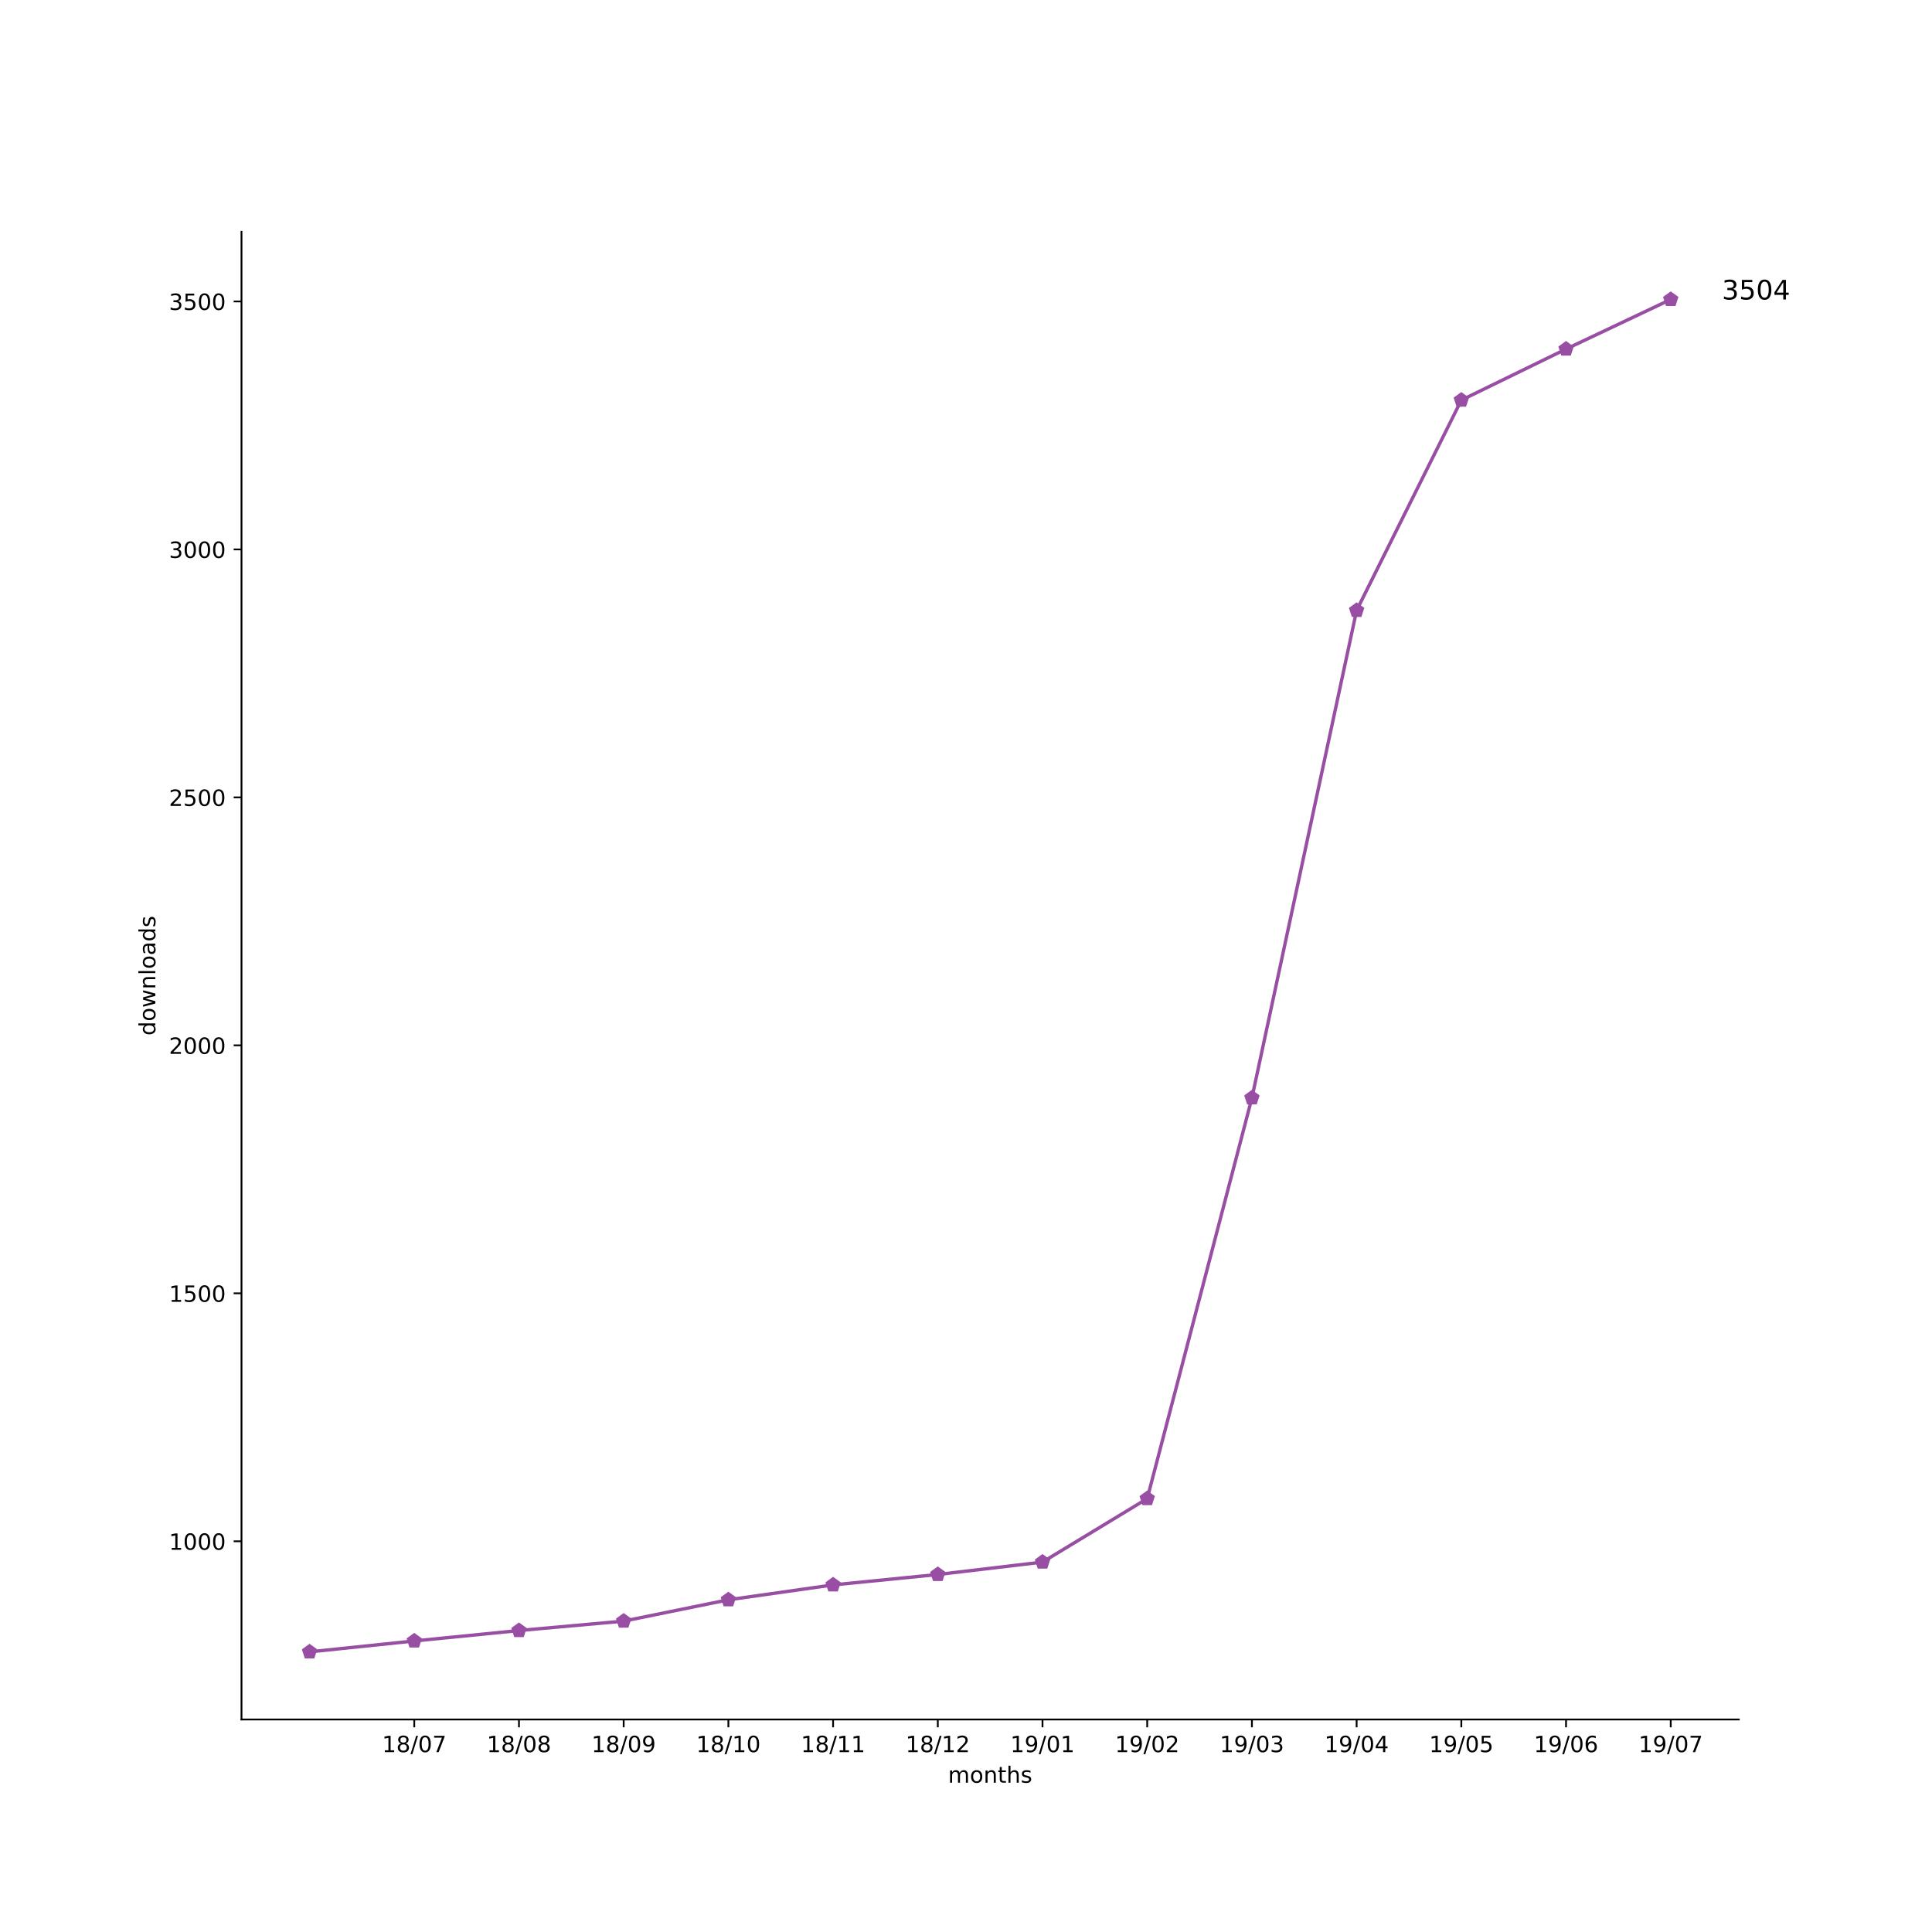
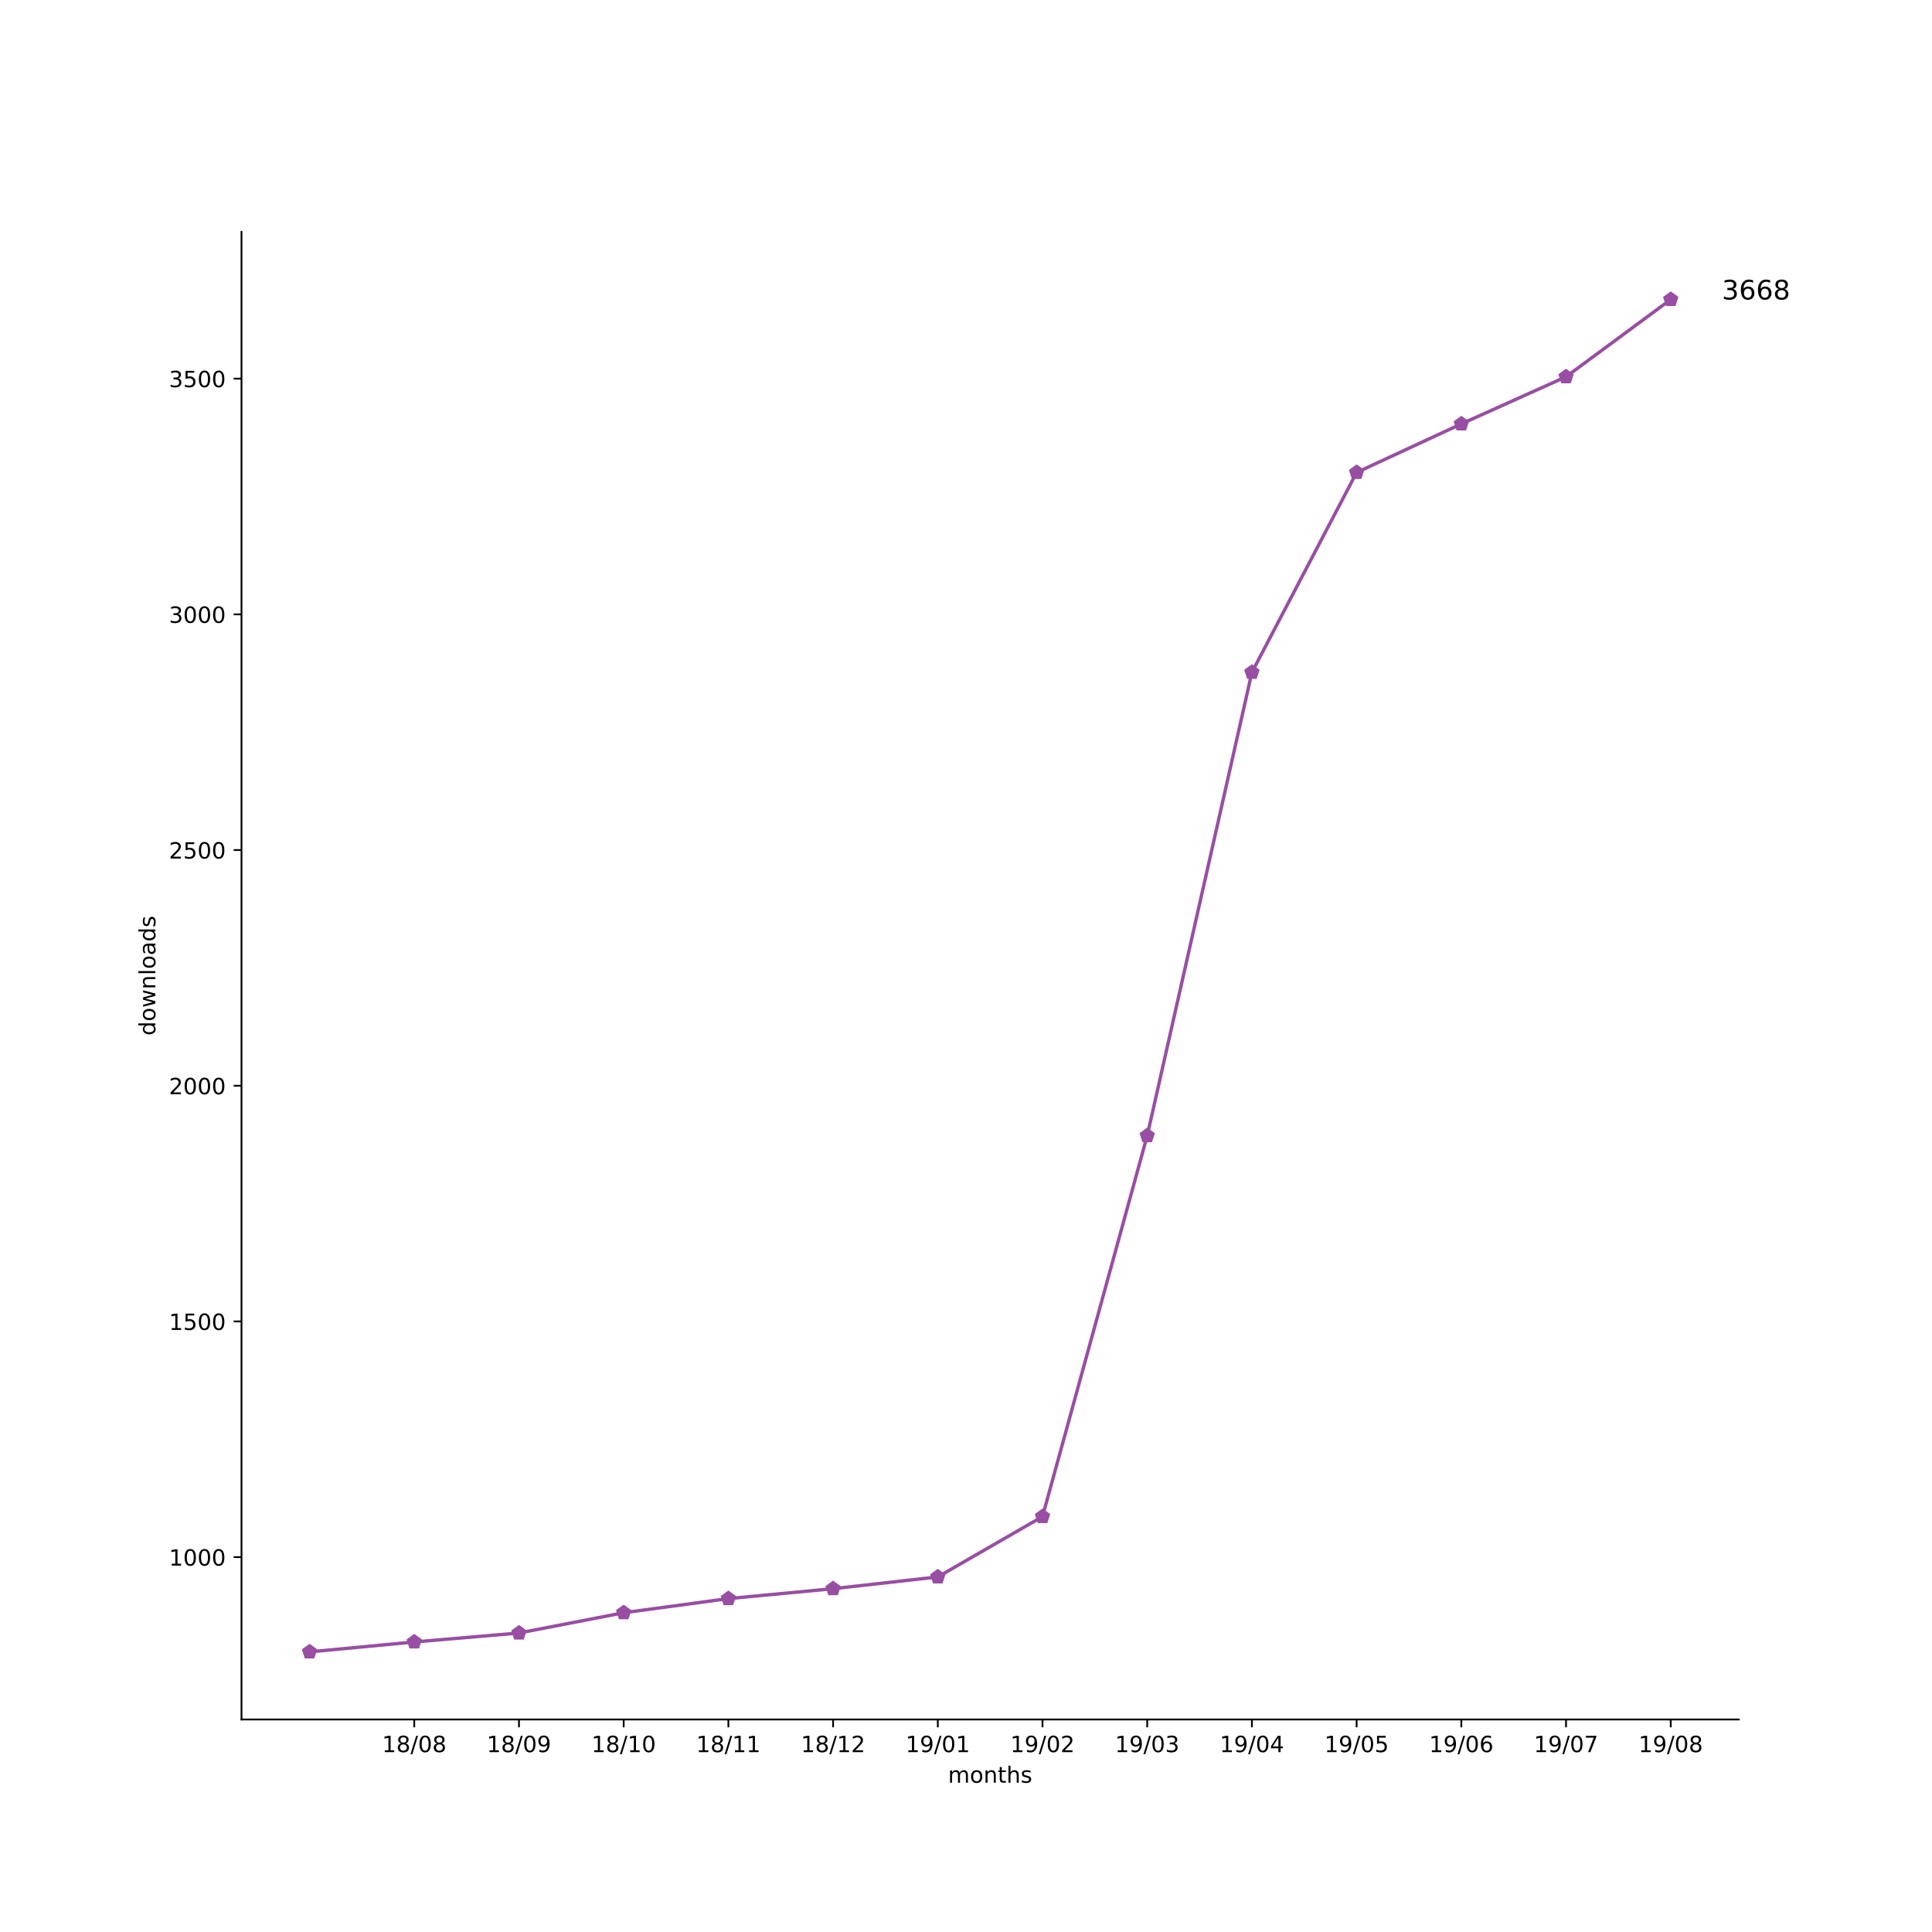
<svg xmlns="http://www.w3.org/2000/svg" xmlns:xlink="http://www.w3.org/1999/xlink" height="864pt" version="1.1" viewBox="0 0 864 864" width="864pt">
  <defs>
    <style type="text/css">
*{stroke-linecap:butt;stroke-linejoin:round;}
  </style>
  </defs>
  <g id="figure_1">
    <g id="patch_1">
      <path d="M 0 864  L 864 864  L 864 0  L 0 0  z " style="fill:#ffffff;" />
    </g>
    <g id="axes_1">
      <g id="patch_2">
        <path d="M 108 768.96  L 777.6 768.96  L 777.6 103.68  L 108 103.68  z " style="fill:#ffffff;" />
      </g>
      <g id="matplotlib.axis_1">
        <g id="xtick_1">
          <g id="line2d_1">
            <defs>
-               <path d="M 0 0  L 0 3.5  " id="m20b257561f" style="stroke:#000000;stroke-width:0.8;" />
-             </defs>
-             <g>
-               <use style="stroke:#000000;stroke-width:0.8;" x="185.262" xlink:href="#m20b257561f" y="768.96" />
+               <path d="M 0 0  L 0 3.5  " id="m1788dcda4d" style="stroke:#000000;stroke-width:0.8;" />
+             </defs>
+             <g>
+               <use style="stroke:#000000;stroke-width:0.8;" x="185.262" xlink:href="#m1788dcda4d" y="768.96" />
            </g>
          </g>
          <g id="text_1">
            <defs>
              <path d="M 12.406 8.297  L 28.516 8.297  L 28.516 63.922  L 10.984 60.406  L 10.984 69.391  L 28.422 72.906  L 38.281 72.906  L 38.281 8.297  L 54.391 8.297  L 54.391 0  L 12.406 0  z " id="DejaVuSans-31" />
              <path d="M 31.781 34.625  Q 24.75 34.625 20.719 30.859  Q 16.703 27.094 16.703 20.516  Q 16.703 13.922 20.719 10.156  Q 24.75 6.391 31.781 6.391  Q 38.812 6.391 42.859 10.172  Q 46.922 13.969 46.922 20.516  Q 46.922 27.094 42.891 30.859  Q 38.875 34.625 31.781 34.625  z M 21.922 38.812  Q 15.578 40.375 12.031 44.719  Q 8.5 49.078 8.5 55.328  Q 8.5 64.062 14.719 69.141  Q 20.953 74.219 31.781 74.219  Q 42.672 74.219 48.875 69.141  Q 55.078 64.062 55.078 55.328  Q 55.078 49.078 51.531 44.719  Q 48 40.375 41.703 38.812  Q 48.828 37.156 52.797 32.312  Q 56.781 27.484 56.781 20.516  Q 56.781 9.906 50.312 4.234  Q 43.844 -1.422 31.781 -1.422  Q 19.734 -1.422 13.25 4.234  Q 6.781 9.906 6.781 20.516  Q 6.781 27.484 10.781 32.312  Q 14.797 37.156 21.922 38.812  z M 18.312 54.391  Q 18.312 48.734 21.844 45.562  Q 25.391 42.391 31.781 42.391  Q 38.141 42.391 41.719 45.562  Q 45.312 48.734 45.312 54.391  Q 45.312 60.062 41.719 63.234  Q 38.141 66.406 31.781 66.406  Q 25.391 66.406 21.844 63.234  Q 18.312 60.062 18.312 54.391  z " id="DejaVuSans-38" />
              <path d="M 25.391 72.906  L 33.688 72.906  L 8.297 -9.281  L 0 -9.281  z " id="DejaVuSans-2f" />
              <path d="M 31.781 66.406  Q 24.172 66.406 20.328 58.906  Q 16.5 51.422 16.5 36.375  Q 16.5 21.391 20.328 13.891  Q 24.172 6.391 31.781 6.391  Q 39.453 6.391 43.281 13.891  Q 47.125 21.391 47.125 36.375  Q 47.125 51.422 43.281 58.906  Q 39.453 66.406 31.781 66.406  z M 31.781 74.219  Q 44.047 74.219 50.516 64.516  Q 56.984 54.828 56.984 36.375  Q 56.984 17.969 50.516 8.266  Q 44.047 -1.422 31.781 -1.422  Q 19.531 -1.422 13.062 8.266  Q 6.594 17.969 6.594 36.375  Q 6.594 54.828 13.062 64.516  Q 19.531 74.219 31.781 74.219  z " id="DejaVuSans-30" />
-               <path d="M 8.203 72.906  L 55.078 72.906  L 55.078 68.703  L 28.609 0  L 18.312 0  L 43.219 64.594  L 8.203 64.594  z " id="DejaVuSans-37" />
            </defs>
            <g transform="translate(170.8522 783.5584)scale(0.1 -0.1)">
              <use xlink:href="#DejaVuSans-31" />
              <use x="63.623" xlink:href="#DejaVuSans-38" />
              <use x="127.246" xlink:href="#DejaVuSans-2f" />
              <use x="160.938" xlink:href="#DejaVuSans-30" />
-               <use x="224.561" xlink:href="#DejaVuSans-37" />
+               <use x="224.561" xlink:href="#DejaVuSans-38" />
            </g>
          </g>
        </g>
        <g id="xtick_2">
          <g id="line2d_2">
            <g>
-               <use style="stroke:#000000;stroke-width:0.8;" x="232.087" xlink:href="#m20b257561f" y="768.96" />
+               <use style="stroke:#000000;stroke-width:0.8;" x="232.087" xlink:href="#m1788dcda4d" y="768.96" />
            </g>
          </g>
          <g id="text_2">
+             <defs>
+               <path d="M 10.984 1.516  L 10.984 10.5  Q 14.703 8.734 18.5 7.812  Q 22.312 6.891 25.984 6.891  Q 35.75 6.891 40.891 13.453  Q 46.047 20.016 46.781 33.406  Q 43.953 29.203 39.594 26.953  Q 35.25 24.703 29.984 24.703  Q 19.047 24.703 12.672 31.312  Q 6.297 37.938 6.297 49.422  Q 6.297 60.641 12.938 67.422  Q 19.578 74.219 30.609 74.219  Q 43.266 74.219 49.922 64.516  Q 56.594 54.828 56.594 36.375  Q 56.594 19.141 48.406 8.859  Q 40.234 -1.422 26.422 -1.422  Q 22.703 -1.422 18.891 -0.688  Q 15.094 0.047 10.984 1.516  z M 30.609 32.422  Q 37.25 32.422 41.125 36.953  Q 45.016 41.5 45.016 49.422  Q 45.016 57.281 41.125 61.844  Q 37.25 66.406 30.609 66.406  Q 23.969 66.406 20.094 61.844  Q 16.219 57.281 16.219 49.422  Q 16.219 41.5 20.094 36.953  Q 23.969 32.422 30.609 32.422  z " id="DejaVuSans-39" />
+             </defs>
            <g transform="translate(217.6773 783.5584)scale(0.1 -0.1)">
              <use xlink:href="#DejaVuSans-31" />
              <use x="63.623" xlink:href="#DejaVuSans-38" />
              <use x="127.246" xlink:href="#DejaVuSans-2f" />
              <use x="160.938" xlink:href="#DejaVuSans-30" />
-               <use x="224.561" xlink:href="#DejaVuSans-38" />
+               <use x="224.561" xlink:href="#DejaVuSans-39" />
            </g>
          </g>
        </g>
        <g id="xtick_3">
          <g id="line2d_3">
            <g>
-               <use style="stroke:#000000;stroke-width:0.8;" x="278.912" xlink:href="#m20b257561f" y="768.96" />
+               <use style="stroke:#000000;stroke-width:0.8;" x="278.912" xlink:href="#m1788dcda4d" y="768.96" />
            </g>
          </g>
          <g id="text_3">
-             <defs>
-               <path d="M 10.984 1.516  L 10.984 10.5  Q 14.703 8.734 18.5 7.812  Q 22.312 6.891 25.984 6.891  Q 35.75 6.891 40.891 13.453  Q 46.047 20.016 46.781 33.406  Q 43.953 29.203 39.594 26.953  Q 35.25 24.703 29.984 24.703  Q 19.047 24.703 12.672 31.312  Q 6.297 37.938 6.297 49.422  Q 6.297 60.641 12.938 67.422  Q 19.578 74.219 30.609 74.219  Q 43.266 74.219 49.922 64.516  Q 56.594 54.828 56.594 36.375  Q 56.594 19.141 48.406 8.859  Q 40.234 -1.422 26.422 -1.422  Q 22.703 -1.422 18.891 -0.688  Q 15.094 0.047 10.984 1.516  z M 30.609 32.422  Q 37.25 32.422 41.125 36.953  Q 45.016 41.5 45.016 49.422  Q 45.016 57.281 41.125 61.844  Q 37.25 66.406 30.609 66.406  Q 23.969 66.406 20.094 61.844  Q 16.219 57.281 16.219 49.422  Q 16.219 41.5 20.094 36.953  Q 23.969 32.422 30.609 32.422  z " id="DejaVuSans-39" />
-             </defs>
            <g transform="translate(264.5025 783.5584)scale(0.1 -0.1)">
              <use xlink:href="#DejaVuSans-31" />
              <use x="63.623" xlink:href="#DejaVuSans-38" />
              <use x="127.246" xlink:href="#DejaVuSans-2f" />
-               <use x="160.938" xlink:href="#DejaVuSans-30" />
-               <use x="224.561" xlink:href="#DejaVuSans-39" />
+               <use x="160.938" xlink:href="#DejaVuSans-31" />
+               <use x="224.561" xlink:href="#DejaVuSans-30" />
            </g>
          </g>
        </g>
        <g id="xtick_4">
          <g id="line2d_4">
            <g>
-               <use style="stroke:#000000;stroke-width:0.8;" x="325.737" xlink:href="#m20b257561f" y="768.96" />
+               <use style="stroke:#000000;stroke-width:0.8;" x="325.737" xlink:href="#m1788dcda4d" y="768.96" />
            </g>
          </g>
          <g id="text_4">
            <g transform="translate(311.3277 783.5584)scale(0.1 -0.1)">
              <use xlink:href="#DejaVuSans-31" />
              <use x="63.623" xlink:href="#DejaVuSans-38" />
              <use x="127.246" xlink:href="#DejaVuSans-2f" />
              <use x="160.938" xlink:href="#DejaVuSans-31" />
-               <use x="224.561" xlink:href="#DejaVuSans-30" />
+               <use x="224.561" xlink:href="#DejaVuSans-31" />
            </g>
          </g>
        </g>
        <g id="xtick_5">
          <g id="line2d_5">
            <g>
-               <use style="stroke:#000000;stroke-width:0.8;" x="372.562" xlink:href="#m20b257561f" y="768.96" />
+               <use style="stroke:#000000;stroke-width:0.8;" x="372.562" xlink:href="#m1788dcda4d" y="768.96" />
            </g>
          </g>
          <g id="text_5">
+             <defs>
+               <path d="M 19.188 8.297  L 53.609 8.297  L 53.609 0  L 7.328 0  L 7.328 8.297  Q 12.938 14.109 22.625 23.891  Q 32.328 33.688 34.812 36.531  Q 39.547 41.844 41.422 45.531  Q 43.312 49.219 43.312 52.781  Q 43.312 58.594 39.234 62.25  Q 35.156 65.922 28.609 65.922  Q 23.969 65.922 18.812 64.312  Q 13.672 62.703 7.812 59.422  L 7.812 69.391  Q 13.766 71.781 18.938 73  Q 24.125 74.219 28.422 74.219  Q 39.75 74.219 46.484 68.547  Q 53.219 62.891 53.219 53.422  Q 53.219 48.922 51.531 44.891  Q 49.859 40.875 45.406 35.406  Q 44.188 33.984 37.641 27.219  Q 31.109 20.453 19.188 8.297  z " id="DejaVuSans-32" />
+             </defs>
            <g transform="translate(358.1529 783.5584)scale(0.1 -0.1)">
              <use xlink:href="#DejaVuSans-31" />
              <use x="63.623" xlink:href="#DejaVuSans-38" />
              <use x="127.246" xlink:href="#DejaVuSans-2f" />
              <use x="160.938" xlink:href="#DejaVuSans-31" />
-               <use x="224.561" xlink:href="#DejaVuSans-31" />
+               <use x="224.561" xlink:href="#DejaVuSans-32" />
            </g>
          </g>
        </g>
        <g id="xtick_6">
          <g id="line2d_6">
            <g>
-               <use style="stroke:#000000;stroke-width:0.8;" x="419.387" xlink:href="#m20b257561f" y="768.96" />
+               <use style="stroke:#000000;stroke-width:0.8;" x="419.387" xlink:href="#m1788dcda4d" y="768.96" />
            </g>
          </g>
          <g id="text_6">
-             <defs>
-               <path d="M 19.188 8.297  L 53.609 8.297  L 53.609 0  L 7.328 0  L 7.328 8.297  Q 12.938 14.109 22.625 23.891  Q 32.328 33.688 34.812 36.531  Q 39.547 41.844 41.422 45.531  Q 43.312 49.219 43.312 52.781  Q 43.312 58.594 39.234 62.25  Q 35.156 65.922 28.609 65.922  Q 23.969 65.922 18.812 64.312  Q 13.672 62.703 7.812 59.422  L 7.812 69.391  Q 13.766 71.781 18.938 73  Q 24.125 74.219 28.422 74.219  Q 39.75 74.219 46.484 68.547  Q 53.219 62.891 53.219 53.422  Q 53.219 48.922 51.531 44.891  Q 49.859 40.875 45.406 35.406  Q 44.188 33.984 37.641 27.219  Q 31.109 20.453 19.188 8.297  z " id="DejaVuSans-32" />
-             </defs>
            <g transform="translate(404.978 783.5584)scale(0.1 -0.1)">
              <use xlink:href="#DejaVuSans-31" />
-               <use x="63.623" xlink:href="#DejaVuSans-38" />
-               <use x="127.246" xlink:href="#DejaVuSans-2f" />
-               <use x="160.938" xlink:href="#DejaVuSans-31" />
-               <use x="224.561" xlink:href="#DejaVuSans-32" />
+               <use x="63.623" xlink:href="#DejaVuSans-39" />
+               <use x="127.246" xlink:href="#DejaVuSans-2f" />
+               <use x="160.938" xlink:href="#DejaVuSans-30" />
+               <use x="224.561" xlink:href="#DejaVuSans-31" />
            </g>
          </g>
        </g>
        <g id="xtick_7">
          <g id="line2d_7">
            <g>
-               <use style="stroke:#000000;stroke-width:0.8;" x="466.213" xlink:href="#m20b257561f" y="768.96" />
+               <use style="stroke:#000000;stroke-width:0.8;" x="466.213" xlink:href="#m1788dcda4d" y="768.96" />
            </g>
          </g>
          <g id="text_7">
            <g transform="translate(451.8032 783.5584)scale(0.1 -0.1)">
              <use xlink:href="#DejaVuSans-31" />
              <use x="63.623" xlink:href="#DejaVuSans-39" />
              <use x="127.246" xlink:href="#DejaVuSans-2f" />
              <use x="160.938" xlink:href="#DejaVuSans-30" />
-               <use x="224.561" xlink:href="#DejaVuSans-31" />
+               <use x="224.561" xlink:href="#DejaVuSans-32" />
            </g>
          </g>
        </g>
        <g id="xtick_8">
          <g id="line2d_8">
            <g>
-               <use style="stroke:#000000;stroke-width:0.8;" x="513.038" xlink:href="#m20b257561f" y="768.96" />
+               <use style="stroke:#000000;stroke-width:0.8;" x="513.038" xlink:href="#m1788dcda4d" y="768.96" />
            </g>
          </g>
          <g id="text_8">
+             <defs>
+               <path d="M 40.578 39.312  Q 47.656 37.797 51.625 33  Q 55.609 28.219 55.609 21.188  Q 55.609 10.406 48.188 4.484  Q 40.766 -1.422 27.094 -1.422  Q 22.516 -1.422 17.656 -0.516  Q 12.797 0.391 7.625 2.203  L 7.625 11.719  Q 11.719 9.328 16.594 8.109  Q 21.484 6.891 26.812 6.891  Q 36.078 6.891 40.938 10.547  Q 45.797 14.203 45.797 21.188  Q 45.797 27.641 41.281 31.266  Q 36.766 34.906 28.719 34.906  L 20.219 34.906  L 20.219 43.016  L 29.109 43.016  Q 36.375 43.016 40.234 45.922  Q 44.094 48.828 44.094 54.297  Q 44.094 59.906 40.109 62.906  Q 36.141 65.922 28.719 65.922  Q 24.656 65.922 20.016 65.031  Q 15.375 64.156 9.812 62.312  L 9.812 71.094  Q 15.438 72.656 20.344 73.438  Q 25.25 74.219 29.594 74.219  Q 40.828 74.219 47.359 69.109  Q 53.906 64.016 53.906 55.328  Q 53.906 49.266 50.438 45.094  Q 46.969 40.922 40.578 39.312  z " id="DejaVuSans-33" />
+             </defs>
            <g transform="translate(498.6284 783.5584)scale(0.1 -0.1)">
              <use xlink:href="#DejaVuSans-31" />
              <use x="63.623" xlink:href="#DejaVuSans-39" />
              <use x="127.246" xlink:href="#DejaVuSans-2f" />
              <use x="160.938" xlink:href="#DejaVuSans-30" />
-               <use x="224.561" xlink:href="#DejaVuSans-32" />
+               <use x="224.561" xlink:href="#DejaVuSans-33" />
            </g>
          </g>
        </g>
        <g id="xtick_9">
          <g id="line2d_9">
            <g>
-               <use style="stroke:#000000;stroke-width:0.8;" x="559.863" xlink:href="#m20b257561f" y="768.96" />
+               <use style="stroke:#000000;stroke-width:0.8;" x="559.863" xlink:href="#m1788dcda4d" y="768.96" />
            </g>
          </g>
          <g id="text_9">
            <defs>
-               <path d="M 40.578 39.312  Q 47.656 37.797 51.625 33  Q 55.609 28.219 55.609 21.188  Q 55.609 10.406 48.188 4.484  Q 40.766 -1.422 27.094 -1.422  Q 22.516 -1.422 17.656 -0.516  Q 12.797 0.391 7.625 2.203  L 7.625 11.719  Q 11.719 9.328 16.594 8.109  Q 21.484 6.891 26.812 6.891  Q 36.078 6.891 40.938 10.547  Q 45.797 14.203 45.797 21.188  Q 45.797 27.641 41.281 31.266  Q 36.766 34.906 28.719 34.906  L 20.219 34.906  L 20.219 43.016  L 29.109 43.016  Q 36.375 43.016 40.234 45.922  Q 44.094 48.828 44.094 54.297  Q 44.094 59.906 40.109 62.906  Q 36.141 65.922 28.719 65.922  Q 24.656 65.922 20.016 65.031  Q 15.375 64.156 9.812 62.312  L 9.812 71.094  Q 15.438 72.656 20.344 73.438  Q 25.25 74.219 29.594 74.219  Q 40.828 74.219 47.359 69.109  Q 53.906 64.016 53.906 55.328  Q 53.906 49.266 50.438 45.094  Q 46.969 40.922 40.578 39.312  z " id="DejaVuSans-33" />
+               <path d="M 37.797 64.312  L 12.891 25.391  L 37.797 25.391  z M 35.203 72.906  L 47.609 72.906  L 47.609 25.391  L 58.016 25.391  L 58.016 17.188  L 47.609 17.188  L 47.609 0  L 37.797 0  L 37.797 17.188  L 4.891 17.188  L 4.891 26.703  z " id="DejaVuSans-34" />
            </defs>
            <g transform="translate(545.4536 783.5584)scale(0.1 -0.1)">
              <use xlink:href="#DejaVuSans-31" />
              <use x="63.623" xlink:href="#DejaVuSans-39" />
              <use x="127.246" xlink:href="#DejaVuSans-2f" />
              <use x="160.938" xlink:href="#DejaVuSans-30" />
-               <use x="224.561" xlink:href="#DejaVuSans-33" />
+               <use x="224.561" xlink:href="#DejaVuSans-34" />
            </g>
          </g>
        </g>
        <g id="xtick_10">
          <g id="line2d_10">
            <g>
-               <use style="stroke:#000000;stroke-width:0.8;" x="606.688" xlink:href="#m20b257561f" y="768.96" />
+               <use style="stroke:#000000;stroke-width:0.8;" x="606.688" xlink:href="#m1788dcda4d" y="768.96" />
            </g>
          </g>
          <g id="text_10">
            <defs>
-               <path d="M 37.797 64.312  L 12.891 25.391  L 37.797 25.391  z M 35.203 72.906  L 47.609 72.906  L 47.609 25.391  L 58.016 25.391  L 58.016 17.188  L 47.609 17.188  L 47.609 0  L 37.797 0  L 37.797 17.188  L 4.891 17.188  L 4.891 26.703  z " id="DejaVuSans-34" />
+               <path d="M 10.797 72.906  L 49.516 72.906  L 49.516 64.594  L 19.828 64.594  L 19.828 46.734  Q 21.969 47.469 24.109 47.828  Q 26.266 48.188 28.422 48.188  Q 40.625 48.188 47.75 41.5  Q 54.891 34.812 54.891 23.391  Q 54.891 11.625 47.562 5.094  Q 40.234 -1.422 26.906 -1.422  Q 22.312 -1.422 17.547 -0.641  Q 12.797 0.141 7.719 1.703  L 7.719 11.625  Q 12.109 9.234 16.797 8.062  Q 21.484 6.891 26.703 6.891  Q 35.156 6.891 40.078 11.328  Q 45.016 15.766 45.016 23.391  Q 45.016 31 40.078 35.438  Q 35.156 39.891 26.703 39.891  Q 22.75 39.891 18.812 39.016  Q 14.891 38.141 10.797 36.281  z " id="DejaVuSans-35" />
            </defs>
            <g transform="translate(592.2787 783.5584)scale(0.1 -0.1)">
              <use xlink:href="#DejaVuSans-31" />
              <use x="63.623" xlink:href="#DejaVuSans-39" />
              <use x="127.246" xlink:href="#DejaVuSans-2f" />
              <use x="160.938" xlink:href="#DejaVuSans-30" />
-               <use x="224.561" xlink:href="#DejaVuSans-34" />
+               <use x="224.561" xlink:href="#DejaVuSans-35" />
            </g>
          </g>
        </g>
        <g id="xtick_11">
          <g id="line2d_11">
            <g>
-               <use style="stroke:#000000;stroke-width:0.8;" x="653.513" xlink:href="#m20b257561f" y="768.96" />
+               <use style="stroke:#000000;stroke-width:0.8;" x="653.513" xlink:href="#m1788dcda4d" y="768.96" />
            </g>
          </g>
          <g id="text_11">
            <defs>
-               <path d="M 10.797 72.906  L 49.516 72.906  L 49.516 64.594  L 19.828 64.594  L 19.828 46.734  Q 21.969 47.469 24.109 47.828  Q 26.266 48.188 28.422 48.188  Q 40.625 48.188 47.75 41.5  Q 54.891 34.812 54.891 23.391  Q 54.891 11.625 47.562 5.094  Q 40.234 -1.422 26.906 -1.422  Q 22.312 -1.422 17.547 -0.641  Q 12.797 0.141 7.719 1.703  L 7.719 11.625  Q 12.109 9.234 16.797 8.062  Q 21.484 6.891 26.703 6.891  Q 35.156 6.891 40.078 11.328  Q 45.016 15.766 45.016 23.391  Q 45.016 31 40.078 35.438  Q 35.156 39.891 26.703 39.891  Q 22.75 39.891 18.812 39.016  Q 14.891 38.141 10.797 36.281  z " id="DejaVuSans-35" />
+               <path d="M 33.016 40.375  Q 26.375 40.375 22.484 35.828  Q 18.609 31.297 18.609 23.391  Q 18.609 15.531 22.484 10.953  Q 26.375 6.391 33.016 6.391  Q 39.656 6.391 43.531 10.953  Q 47.406 15.531 47.406 23.391  Q 47.406 31.297 43.531 35.828  Q 39.656 40.375 33.016 40.375  z M 52.594 71.297  L 52.594 62.312  Q 48.875 64.062 45.094 64.984  Q 41.312 65.922 37.594 65.922  Q 27.828 65.922 22.672 59.328  Q 17.531 52.734 16.797 39.406  Q 19.672 43.656 24.016 45.922  Q 28.375 48.188 33.594 48.188  Q 44.578 48.188 50.953 41.516  Q 57.328 34.859 57.328 23.391  Q 57.328 12.156 50.688 5.359  Q 44.047 -1.422 33.016 -1.422  Q 20.359 -1.422 13.672 8.266  Q 6.984 17.969 6.984 36.375  Q 6.984 53.656 15.188 63.938  Q 23.391 74.219 37.203 74.219  Q 40.922 74.219 44.703 73.484  Q 48.484 72.75 52.594 71.297  z " id="DejaVuSans-36" />
            </defs>
            <g transform="translate(639.1039 783.5584)scale(0.1 -0.1)">
              <use xlink:href="#DejaVuSans-31" />
              <use x="63.623" xlink:href="#DejaVuSans-39" />
              <use x="127.246" xlink:href="#DejaVuSans-2f" />
              <use x="160.938" xlink:href="#DejaVuSans-30" />
-               <use x="224.561" xlink:href="#DejaVuSans-35" />
+               <use x="224.561" xlink:href="#DejaVuSans-36" />
            </g>
          </g>
        </g>
        <g id="xtick_12">
          <g id="line2d_12">
            <g>
-               <use style="stroke:#000000;stroke-width:0.8;" x="700.338" xlink:href="#m20b257561f" y="768.96" />
+               <use style="stroke:#000000;stroke-width:0.8;" x="700.338" xlink:href="#m1788dcda4d" y="768.96" />
            </g>
          </g>
          <g id="text_12">
            <defs>
-               <path d="M 33.016 40.375  Q 26.375 40.375 22.484 35.828  Q 18.609 31.297 18.609 23.391  Q 18.609 15.531 22.484 10.953  Q 26.375 6.391 33.016 6.391  Q 39.656 6.391 43.531 10.953  Q 47.406 15.531 47.406 23.391  Q 47.406 31.297 43.531 35.828  Q 39.656 40.375 33.016 40.375  z M 52.594 71.297  L 52.594 62.312  Q 48.875 64.062 45.094 64.984  Q 41.312 65.922 37.594 65.922  Q 27.828 65.922 22.672 59.328  Q 17.531 52.734 16.797 39.406  Q 19.672 43.656 24.016 45.922  Q 28.375 48.188 33.594 48.188  Q 44.578 48.188 50.953 41.516  Q 57.328 34.859 57.328 23.391  Q 57.328 12.156 50.688 5.359  Q 44.047 -1.422 33.016 -1.422  Q 20.359 -1.422 13.672 8.266  Q 6.984 17.969 6.984 36.375  Q 6.984 53.656 15.188 63.938  Q 23.391 74.219 37.203 74.219  Q 40.922 74.219 44.703 73.484  Q 48.484 72.75 52.594 71.297  z " id="DejaVuSans-36" />
+               <path d="M 8.203 72.906  L 55.078 72.906  L 55.078 68.703  L 28.609 0  L 18.312 0  L 43.219 64.594  L 8.203 64.594  z " id="DejaVuSans-37" />
            </defs>
            <g transform="translate(685.9291 783.5584)scale(0.1 -0.1)">
              <use xlink:href="#DejaVuSans-31" />
              <use x="63.623" xlink:href="#DejaVuSans-39" />
              <use x="127.246" xlink:href="#DejaVuSans-2f" />
              <use x="160.938" xlink:href="#DejaVuSans-30" />
-               <use x="224.561" xlink:href="#DejaVuSans-36" />
+               <use x="224.561" xlink:href="#DejaVuSans-37" />
            </g>
          </g>
        </g>
        <g id="xtick_13">
          <g id="line2d_13">
            <g>
-               <use style="stroke:#000000;stroke-width:0.8;" x="747.164" xlink:href="#m20b257561f" y="768.96" />
+               <use style="stroke:#000000;stroke-width:0.8;" x="747.164" xlink:href="#m1788dcda4d" y="768.96" />
            </g>
          </g>
          <g id="text_13">
            <g transform="translate(732.7543 783.5584)scale(0.1 -0.1)">
              <use xlink:href="#DejaVuSans-31" />
              <use x="63.623" xlink:href="#DejaVuSans-39" />
              <use x="127.246" xlink:href="#DejaVuSans-2f" />
              <use x="160.938" xlink:href="#DejaVuSans-30" />
-               <use x="224.561" xlink:href="#DejaVuSans-37" />
+               <use x="224.561" xlink:href="#DejaVuSans-38" />
            </g>
          </g>
        </g>
        <g id="text_14">
          <defs>
            <path d="M 52 44.188  Q 55.375 50.25 60.062 53.125  Q 64.75 56 71.094 56  Q 79.641 56 84.281 50.016  Q 88.922 44.047 88.922 33.016  L 88.922 0  L 79.891 0  L 79.891 32.719  Q 79.891 40.578 77.094 44.375  Q 74.312 48.188 68.609 48.188  Q 61.625 48.188 57.562 43.547  Q 53.516 38.922 53.516 30.906  L 53.516 0  L 44.484 0  L 44.484 32.719  Q 44.484 40.625 41.703 44.406  Q 38.922 48.188 33.109 48.188  Q 26.219 48.188 22.156 43.531  Q 18.109 38.875 18.109 30.906  L 18.109 0  L 9.078 0  L 9.078 54.688  L 18.109 54.688  L 18.109 46.188  Q 21.188 51.219 25.484 53.609  Q 29.781 56 35.688 56  Q 41.656 56 45.828 52.969  Q 50 49.953 52 44.188  z " id="DejaVuSans-6d" />
            <path d="M 30.609 48.391  Q 23.391 48.391 19.188 42.75  Q 14.984 37.109 14.984 27.297  Q 14.984 17.484 19.156 11.844  Q 23.344 6.203 30.609 6.203  Q 37.797 6.203 41.984 11.859  Q 46.188 17.531 46.188 27.297  Q 46.188 37.016 41.984 42.703  Q 37.797 48.391 30.609 48.391  z M 30.609 56  Q 42.328 56 49.016 48.375  Q 55.719 40.766 55.719 27.297  Q 55.719 13.875 49.016 6.219  Q 42.328 -1.422 30.609 -1.422  Q 18.844 -1.422 12.172 6.219  Q 5.516 13.875 5.516 27.297  Q 5.516 40.766 12.172 48.375  Q 18.844 56 30.609 56  z " id="DejaVuSans-6f" />
            <path d="M 54.891 33.016  L 54.891 0  L 45.906 0  L 45.906 32.719  Q 45.906 40.484 42.875 44.328  Q 39.844 48.188 33.797 48.188  Q 26.516 48.188 22.312 43.547  Q 18.109 38.922 18.109 30.906  L 18.109 0  L 9.078 0  L 9.078 54.688  L 18.109 54.688  L 18.109 46.188  Q 21.344 51.125 25.703 53.562  Q 30.078 56 35.797 56  Q 45.219 56 50.047 50.172  Q 54.891 44.344 54.891 33.016  z " id="DejaVuSans-6e" />
            <path d="M 18.312 70.219  L 18.312 54.688  L 36.812 54.688  L 36.812 47.703  L 18.312 47.703  L 18.312 18.016  Q 18.312 11.328 20.141 9.422  Q 21.969 7.516 27.594 7.516  L 36.812 7.516  L 36.812 0  L 27.594 0  Q 17.188 0 13.234 3.875  Q 9.281 7.766 9.281 18.016  L 9.281 47.703  L 2.688 47.703  L 2.688 54.688  L 9.281 54.688  L 9.281 70.219  z " id="DejaVuSans-74" />
            <path d="M 54.891 33.016  L 54.891 0  L 45.906 0  L 45.906 32.719  Q 45.906 40.484 42.875 44.328  Q 39.844 48.188 33.797 48.188  Q 26.516 48.188 22.312 43.547  Q 18.109 38.922 18.109 30.906  L 18.109 0  L 9.078 0  L 9.078 75.984  L 18.109 75.984  L 18.109 46.188  Q 21.344 51.125 25.703 53.562  Q 30.078 56 35.797 56  Q 45.219 56 50.047 50.172  Q 54.891 44.344 54.891 33.016  z " id="DejaVuSans-68" />
            <path d="M 44.281 53.078  L 44.281 44.578  Q 40.484 46.531 36.375 47.5  Q 32.281 48.484 27.875 48.484  Q 21.188 48.484 17.844 46.438  Q 14.5 44.391 14.5 40.281  Q 14.5 37.156 16.891 35.375  Q 19.281 33.594 26.516 31.984  L 29.594 31.297  Q 39.156 29.25 43.188 25.516  Q 47.219 21.781 47.219 15.094  Q 47.219 7.469 41.188 3.016  Q 35.156 -1.422 24.609 -1.422  Q 20.219 -1.422 15.453 -0.562  Q 10.688 0.297 5.422 2  L 5.422 11.281  Q 10.406 8.688 15.234 7.391  Q 20.062 6.109 24.812 6.109  Q 31.156 6.109 34.562 8.281  Q 37.984 10.453 37.984 14.406  Q 37.984 18.062 35.516 20.016  Q 33.062 21.969 24.703 23.781  L 21.578 24.516  Q 13.234 26.266 9.516 29.906  Q 5.812 33.547 5.812 39.891  Q 5.812 47.609 11.281 51.797  Q 16.75 56 26.812 56  Q 31.781 56 36.172 55.266  Q 40.578 54.547 44.281 53.078  z " id="DejaVuSans-73" />
          </defs>
          <g transform="translate(423.968 797.2366)scale(0.1 -0.1)">
            <use xlink:href="#DejaVuSans-6d" />
            <use x="97.412" xlink:href="#DejaVuSans-6f" />
            <use x="158.594" xlink:href="#DejaVuSans-6e" />
            <use x="221.973" xlink:href="#DejaVuSans-74" />
            <use x="261.182" xlink:href="#DejaVuSans-68" />
            <use x="324.561" xlink:href="#DejaVuSans-73" />
          </g>
        </g>
      </g>
      <g id="matplotlib.axis_2">
        <g id="ytick_1">
          <g id="line2d_14">
            <defs>
-               <path d="M 0 0  L -3.5 0  " id="mb718ba0953" style="stroke:#000000;stroke-width:0.8;" />
-             </defs>
-             <g>
-               <use style="stroke:#000000;stroke-width:0.8;" x="108" xlink:href="#mb718ba0953" y="689.263" />
+               <path d="M 0 0  L -3.5 0  " id="m4ef9e5dffd" style="stroke:#000000;stroke-width:0.8;" />
+             </defs>
+             <g>
+               <use style="stroke:#000000;stroke-width:0.8;" x="108" xlink:href="#m4ef9e5dffd" y="696.348" />
            </g>
          </g>
          <g id="text_15">
-             <g transform="translate(75.55 693.0618)scale(0.1 -0.1)">
+             <g transform="translate(75.55 700.1474)scale(0.1 -0.1)">
              <use xlink:href="#DejaVuSans-31" />
              <use x="63.623" xlink:href="#DejaVuSans-30" />
              <use x="127.246" xlink:href="#DejaVuSans-30" />
              <use x="190.869" xlink:href="#DejaVuSans-30" />
            </g>
          </g>
        </g>
        <g id="ytick_2">
          <g id="line2d_15">
            <g>
-               <use style="stroke:#000000;stroke-width:0.8;" x="108" xlink:href="#mb718ba0953" y="578.371" />
+               <use style="stroke:#000000;stroke-width:0.8;" x="108" xlink:href="#m4ef9e5dffd" y="590.946" />
            </g>
          </g>
          <g id="text_16">
-             <g transform="translate(75.55 582.1707)scale(0.1 -0.1)">
+             <g transform="translate(75.55 594.7448)scale(0.1 -0.1)">
              <use xlink:href="#DejaVuSans-31" />
              <use x="63.623" xlink:href="#DejaVuSans-35" />
              <use x="127.246" xlink:href="#DejaVuSans-30" />
              <use x="190.869" xlink:href="#DejaVuSans-30" />
            </g>
          </g>
        </g>
        <g id="ytick_3">
          <g id="line2d_16">
            <g>
-               <use style="stroke:#000000;stroke-width:0.8;" x="108" xlink:href="#mb718ba0953" y="467.48" />
+               <use style="stroke:#000000;stroke-width:0.8;" x="108" xlink:href="#m4ef9e5dffd" y="485.543" />
            </g>
          </g>
          <g id="text_17">
-             <g transform="translate(75.55 471.2796)scale(0.1 -0.1)">
+             <g transform="translate(75.55 489.3422)scale(0.1 -0.1)">
              <use xlink:href="#DejaVuSans-32" />
              <use x="63.623" xlink:href="#DejaVuSans-30" />
              <use x="127.246" xlink:href="#DejaVuSans-30" />
              <use x="190.869" xlink:href="#DejaVuSans-30" />
            </g>
          </g>
        </g>
        <g id="ytick_4">
          <g id="line2d_17">
            <g>
-               <use style="stroke:#000000;stroke-width:0.8;" x="108" xlink:href="#mb718ba0953" y="356.589" />
+               <use style="stroke:#000000;stroke-width:0.8;" x="108" xlink:href="#m4ef9e5dffd" y="380.14" />
            </g>
          </g>
          <g id="text_18">
-             <g transform="translate(75.55 360.3885)scale(0.1 -0.1)">
+             <g transform="translate(75.55 383.9396)scale(0.1 -0.1)">
              <use xlink:href="#DejaVuSans-32" />
              <use x="63.623" xlink:href="#DejaVuSans-35" />
              <use x="127.246" xlink:href="#DejaVuSans-30" />
              <use x="190.869" xlink:href="#DejaVuSans-30" />
            </g>
          </g>
        </g>
        <g id="ytick_5">
          <g id="line2d_18">
            <g>
-               <use style="stroke:#000000;stroke-width:0.8;" x="108" xlink:href="#mb718ba0953" y="245.698" />
+               <use style="stroke:#000000;stroke-width:0.8;" x="108" xlink:href="#m4ef9e5dffd" y="274.738" />
            </g>
          </g>
          <g id="text_19">
-             <g transform="translate(75.55 249.4974)scale(0.1 -0.1)">
+             <g transform="translate(75.55 278.5371)scale(0.1 -0.1)">
              <use xlink:href="#DejaVuSans-33" />
              <use x="63.623" xlink:href="#DejaVuSans-30" />
              <use x="127.246" xlink:href="#DejaVuSans-30" />
              <use x="190.869" xlink:href="#DejaVuSans-30" />
            </g>
          </g>
        </g>
        <g id="ytick_6">
          <g id="line2d_19">
            <g>
-               <use style="stroke:#000000;stroke-width:0.8;" x="108" xlink:href="#mb718ba0953" y="134.807" />
+               <use style="stroke:#000000;stroke-width:0.8;" x="108" xlink:href="#m4ef9e5dffd" y="169.335" />
            </g>
          </g>
          <g id="text_20">
-             <g transform="translate(75.55 138.6063)scale(0.1 -0.1)">
+             <g transform="translate(75.55 173.1345)scale(0.1 -0.1)">
              <use xlink:href="#DejaVuSans-33" />
              <use x="63.623" xlink:href="#DejaVuSans-35" />
              <use x="127.246" xlink:href="#DejaVuSans-30" />
              <use x="190.869" xlink:href="#DejaVuSans-30" />
            </g>
          </g>
        </g>
        <g id="text_21">
          <defs>
            <path d="M 45.406 46.391  L 45.406 75.984  L 54.391 75.984  L 54.391 0  L 45.406 0  L 45.406 8.203  Q 42.578 3.328 38.25 0.953  Q 33.938 -1.422 27.875 -1.422  Q 17.969 -1.422 11.734 6.484  Q 5.516 14.406 5.516 27.297  Q 5.516 40.188 11.734 48.094  Q 17.969 56 27.875 56  Q 33.938 56 38.25 53.625  Q 42.578 51.266 45.406 46.391  z M 14.797 27.297  Q 14.797 17.391 18.875 11.75  Q 22.953 6.109 30.078 6.109  Q 37.203 6.109 41.297 11.75  Q 45.406 17.391 45.406 27.297  Q 45.406 37.203 41.297 42.844  Q 37.203 48.484 30.078 48.484  Q 22.953 48.484 18.875 42.844  Q 14.797 37.203 14.797 27.297  z " id="DejaVuSans-64" />
            <path d="M 4.203 54.688  L 13.188 54.688  L 24.422 12.016  L 35.594 54.688  L 46.188 54.688  L 57.422 12.016  L 68.609 54.688  L 77.594 54.688  L 63.281 0  L 52.688 0  L 40.922 44.828  L 29.109 0  L 18.5 0  z " id="DejaVuSans-77" />
            <path d="M 9.422 75.984  L 18.406 75.984  L 18.406 0  L 9.422 0  z " id="DejaVuSans-6c" />
            <path d="M 34.281 27.484  Q 23.391 27.484 19.188 25  Q 14.984 22.516 14.984 16.5  Q 14.984 11.719 18.141 8.906  Q 21.297 6.109 26.703 6.109  Q 34.188 6.109 38.703 11.406  Q 43.219 16.703 43.219 25.484  L 43.219 27.484  z M 52.203 31.203  L 52.203 0  L 43.219 0  L 43.219 8.297  Q 40.141 3.328 35.547 0.953  Q 30.953 -1.422 24.312 -1.422  Q 15.922 -1.422 10.953 3.297  Q 6 8.016 6 15.922  Q 6 25.141 12.172 29.828  Q 18.359 34.516 30.609 34.516  L 43.219 34.516  L 43.219 35.406  Q 43.219 41.609 39.141 45  Q 35.062 48.391 27.688 48.391  Q 23 48.391 18.547 47.266  Q 14.109 46.141 10.016 43.891  L 10.016 52.203  Q 14.938 54.109 19.578 55.047  Q 24.219 56 28.609 56  Q 40.484 56 46.344 49.844  Q 52.203 43.703 52.203 31.203  z " id="DejaVuSans-61" />
          </defs>
          <g transform="translate(69.47031 463.1028)rotate(-90)scale(0.1 -0.1)">
            <use xlink:href="#DejaVuSans-64" />
            <use x="63.477" xlink:href="#DejaVuSans-6f" />
            <use x="124.658" xlink:href="#DejaVuSans-77" />
            <use x="206.445" xlink:href="#DejaVuSans-6e" />
            <use x="269.824" xlink:href="#DejaVuSans-6c" />
            <use x="297.607" xlink:href="#DejaVuSans-6f" />
            <use x="358.789" xlink:href="#DejaVuSans-61" />
            <use x="420.068" xlink:href="#DejaVuSans-64" />
            <use x="483.545" xlink:href="#DejaVuSans-73" />
          </g>
        </g>
      </g>
      <g id="line2d_20">
-         <path clip-path="url(#p86582e4ea1)" d="M 138.436 738.72  L 185.262 733.841  L 232.087 729.183  L 278.912 724.97  L 325.737 715.433  L 372.562 708.779  L 419.387 704.122  L 466.213 698.577  L 513.038 670.189  L 559.863 490.989  L 606.688 272.977  L 653.513 178.942  L 700.338 156.098  L 747.164 133.92  " style="fill:none;stroke:#984ea3;stroke-linecap:square;stroke-width:1.5;" />
+         <path clip-path="url(#p23646e06d4)" d="M 138.436 738.72  L 185.262 734.293  L 232.087 730.288  L 278.912 721.223  L 325.737 714.899  L 372.562 710.472  L 419.387 705.202  L 466.213 678.219  L 513.038 507.888  L 559.863 300.667  L 606.688 211.285  L 653.513 189.573  L 700.338 168.492  L 747.164 133.92  " style="fill:none;stroke:#984ea3;stroke-linecap:square;stroke-width:1.5;" />
      </g>
      <g id="line2d_21">
        <defs>
-           <path d="M 0 -3  L -2.853 -0.927  L -1.763 2.427  L 1.763 2.427  L 2.853 -0.927  z " id="m73e2491cd1" style="stroke:#984ea3;stroke-linejoin:miter;" />
+           <path d="M 0 -3  L -2.853 -0.927  L -1.763 2.427  L 1.763 2.427  L 2.853 -0.927  z " id="mfeecfc16aa" style="stroke:#984ea3;stroke-linejoin:miter;" />
        </defs>
-         <g clip-path="url(#p86582e4ea1)">
-           <use style="fill:#984ea3;stroke:#984ea3;stroke-linejoin:miter;" x="138.436" xlink:href="#m73e2491cd1" y="738.72" />
-           <use style="fill:#984ea3;stroke:#984ea3;stroke-linejoin:miter;" x="185.262" xlink:href="#m73e2491cd1" y="733.841" />
-           <use style="fill:#984ea3;stroke:#984ea3;stroke-linejoin:miter;" x="232.087" xlink:href="#m73e2491cd1" y="729.183" />
-           <use style="fill:#984ea3;stroke:#984ea3;stroke-linejoin:miter;" x="278.912" xlink:href="#m73e2491cd1" y="724.97" />
-           <use style="fill:#984ea3;stroke:#984ea3;stroke-linejoin:miter;" x="325.737" xlink:href="#m73e2491cd1" y="715.433" />
-           <use style="fill:#984ea3;stroke:#984ea3;stroke-linejoin:miter;" x="372.562" xlink:href="#m73e2491cd1" y="708.779" />
-           <use style="fill:#984ea3;stroke:#984ea3;stroke-linejoin:miter;" x="419.387" xlink:href="#m73e2491cd1" y="704.122" />
-           <use style="fill:#984ea3;stroke:#984ea3;stroke-linejoin:miter;" x="466.213" xlink:href="#m73e2491cd1" y="698.577" />
-           <use style="fill:#984ea3;stroke:#984ea3;stroke-linejoin:miter;" x="513.038" xlink:href="#m73e2491cd1" y="670.189" />
-           <use style="fill:#984ea3;stroke:#984ea3;stroke-linejoin:miter;" x="559.863" xlink:href="#m73e2491cd1" y="490.989" />
-           <use style="fill:#984ea3;stroke:#984ea3;stroke-linejoin:miter;" x="606.688" xlink:href="#m73e2491cd1" y="272.977" />
-           <use style="fill:#984ea3;stroke:#984ea3;stroke-linejoin:miter;" x="653.513" xlink:href="#m73e2491cd1" y="178.942" />
-           <use style="fill:#984ea3;stroke:#984ea3;stroke-linejoin:miter;" x="700.338" xlink:href="#m73e2491cd1" y="156.098" />
-           <use style="fill:#984ea3;stroke:#984ea3;stroke-linejoin:miter;" x="747.164" xlink:href="#m73e2491cd1" y="133.92" />
+         <g clip-path="url(#p23646e06d4)">
+           <use style="fill:#984ea3;stroke:#984ea3;stroke-linejoin:miter;" x="138.436" xlink:href="#mfeecfc16aa" y="738.72" />
+           <use style="fill:#984ea3;stroke:#984ea3;stroke-linejoin:miter;" x="185.262" xlink:href="#mfeecfc16aa" y="734.293" />
+           <use style="fill:#984ea3;stroke:#984ea3;stroke-linejoin:miter;" x="232.087" xlink:href="#mfeecfc16aa" y="730.288" />
+           <use style="fill:#984ea3;stroke:#984ea3;stroke-linejoin:miter;" x="278.912" xlink:href="#mfeecfc16aa" y="721.223" />
+           <use style="fill:#984ea3;stroke:#984ea3;stroke-linejoin:miter;" x="325.737" xlink:href="#mfeecfc16aa" y="714.899" />
+           <use style="fill:#984ea3;stroke:#984ea3;stroke-linejoin:miter;" x="372.562" xlink:href="#mfeecfc16aa" y="710.472" />
+           <use style="fill:#984ea3;stroke:#984ea3;stroke-linejoin:miter;" x="419.387" xlink:href="#mfeecfc16aa" y="705.202" />
+           <use style="fill:#984ea3;stroke:#984ea3;stroke-linejoin:miter;" x="466.213" xlink:href="#mfeecfc16aa" y="678.219" />
+           <use style="fill:#984ea3;stroke:#984ea3;stroke-linejoin:miter;" x="513.038" xlink:href="#mfeecfc16aa" y="507.888" />
+           <use style="fill:#984ea3;stroke:#984ea3;stroke-linejoin:miter;" x="559.863" xlink:href="#mfeecfc16aa" y="300.667" />
+           <use style="fill:#984ea3;stroke:#984ea3;stroke-linejoin:miter;" x="606.688" xlink:href="#mfeecfc16aa" y="211.285" />
+           <use style="fill:#984ea3;stroke:#984ea3;stroke-linejoin:miter;" x="653.513" xlink:href="#mfeecfc16aa" y="189.573" />
+           <use style="fill:#984ea3;stroke:#984ea3;stroke-linejoin:miter;" x="700.338" xlink:href="#mfeecfc16aa" y="168.492" />
+           <use style="fill:#984ea3;stroke:#984ea3;stroke-linejoin:miter;" x="747.164" xlink:href="#mfeecfc16aa" y="133.92" />
        </g>
      </g>
      <g id="patch_3">
        <path d="M 108 768.96  L 108 103.68  " style="fill:none;stroke:#000000;stroke-linecap:square;stroke-linejoin:miter;stroke-width:0.8;" />
      </g>
      <g id="patch_4">
        <path d="M 108 768.96  L 777.6 768.96  " style="fill:none;stroke:#000000;stroke-linecap:square;stroke-linejoin:miter;stroke-width:0.8;" />
      </g>
      <g id="text_22">
        <defs>
          <path id="DejaVuSans-20" />
        </defs>
        <g transform="translate(747.1636 133.92)scale(0.12 -0.12)">
          <use xlink:href="#DejaVuSans-20" />
          <use x="31.787" xlink:href="#DejaVuSans-20" />
          <use x="63.574" xlink:href="#DejaVuSans-20" />
          <use x="95.361" xlink:href="#DejaVuSans-20" />
          <use x="127.148" xlink:href="#DejaVuSans-20" />
          <use x="158.936" xlink:href="#DejaVuSans-20" />
          <use x="190.723" xlink:href="#DejaVuSans-33" />
-           <use x="254.346" xlink:href="#DejaVuSans-35" />
-           <use x="317.969" xlink:href="#DejaVuSans-30" />
-           <use x="381.592" xlink:href="#DejaVuSans-34" />
+           <use x="254.346" xlink:href="#DejaVuSans-36" />
+           <use x="317.969" xlink:href="#DejaVuSans-36" />
+           <use x="381.592" xlink:href="#DejaVuSans-38" />
        </g>
      </g>
    </g>
  </g>
  <defs>
-     <clipPath id="p86582e4ea1">
+     <clipPath id="p23646e06d4">
      <rect height="665.28" width="669.6" x="108" y="103.68" />
    </clipPath>
  </defs>
</svg>
